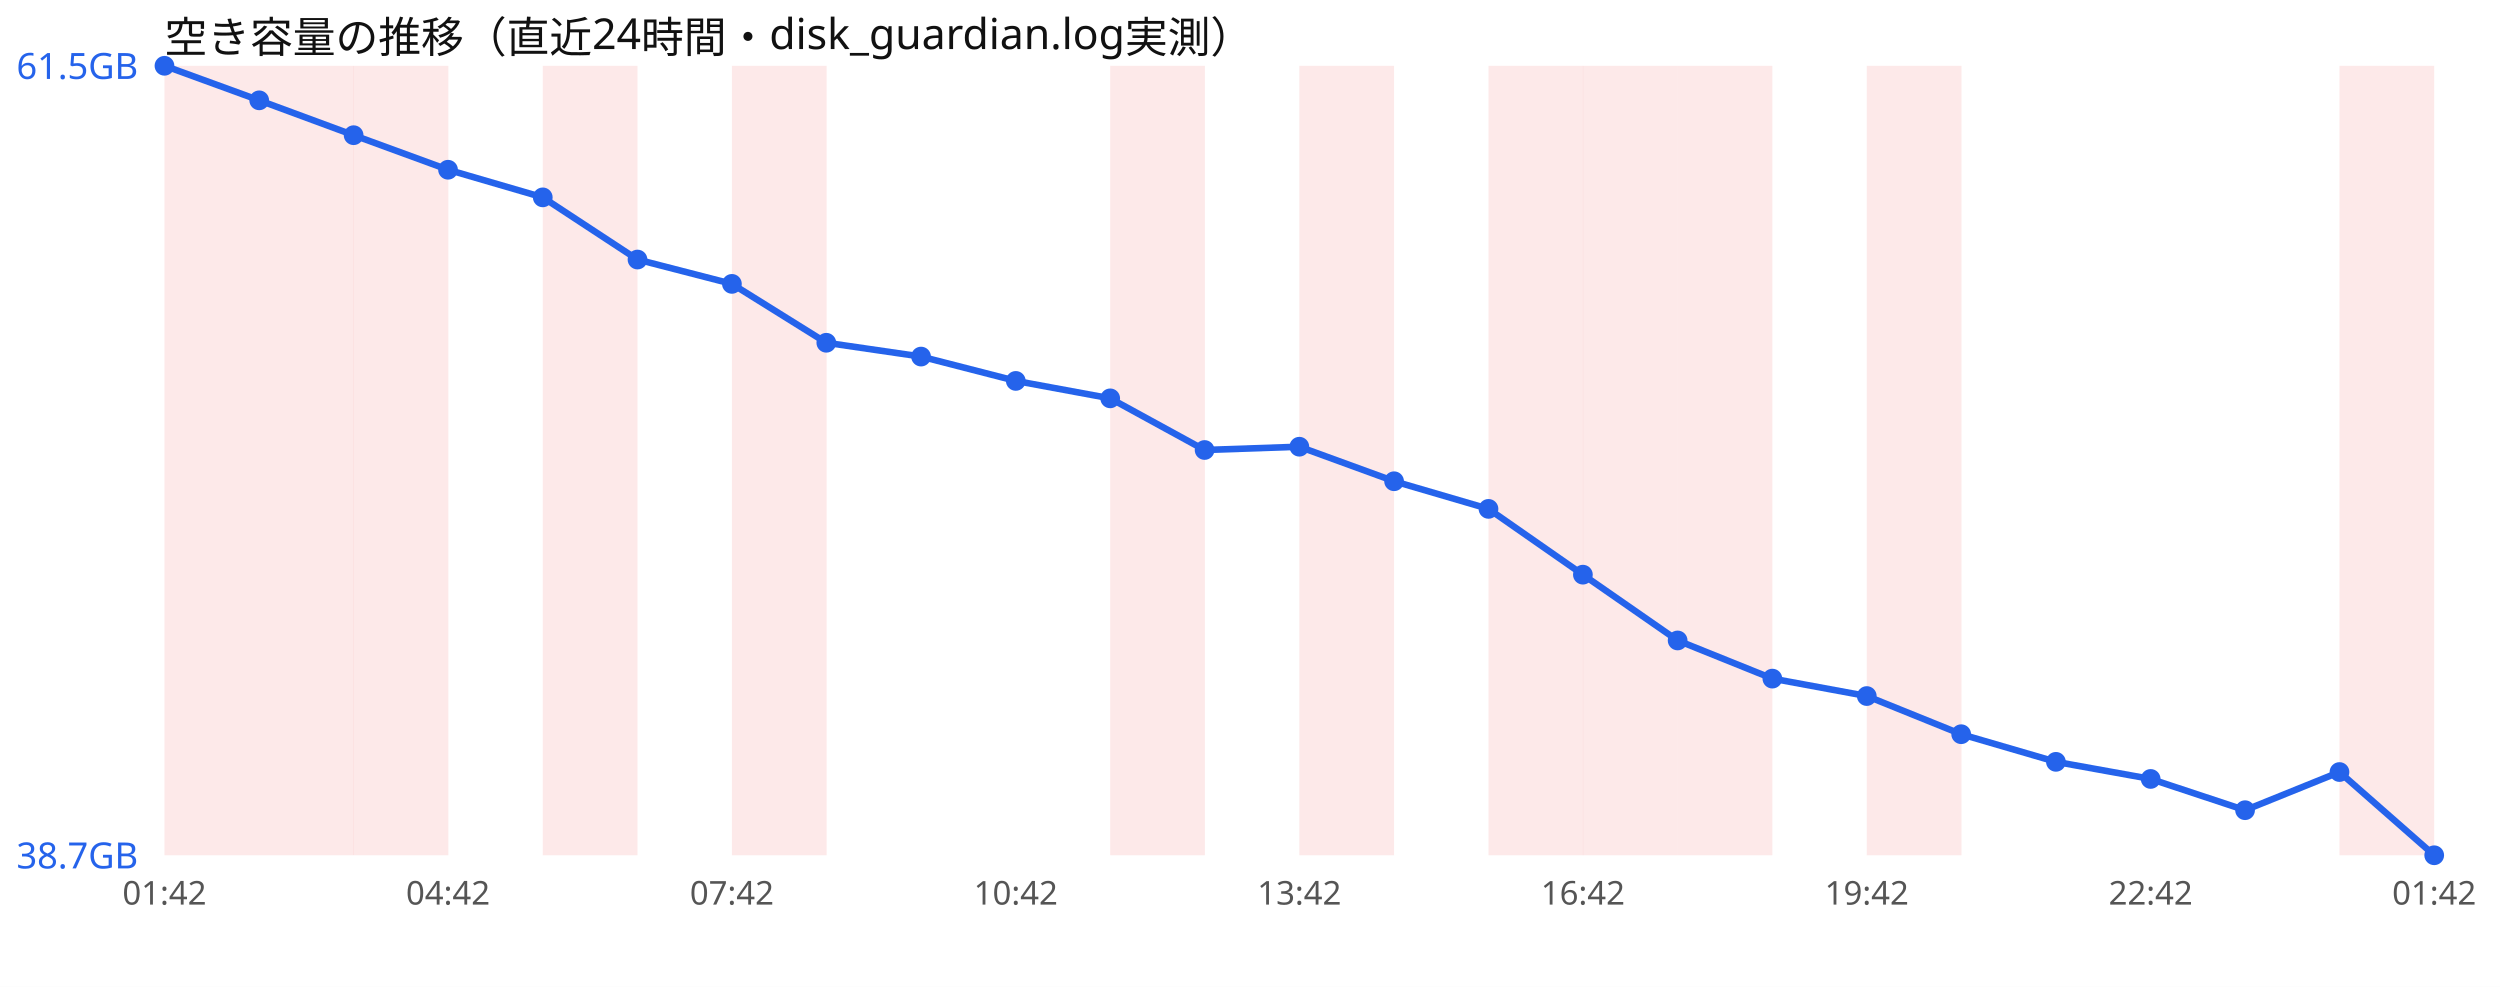
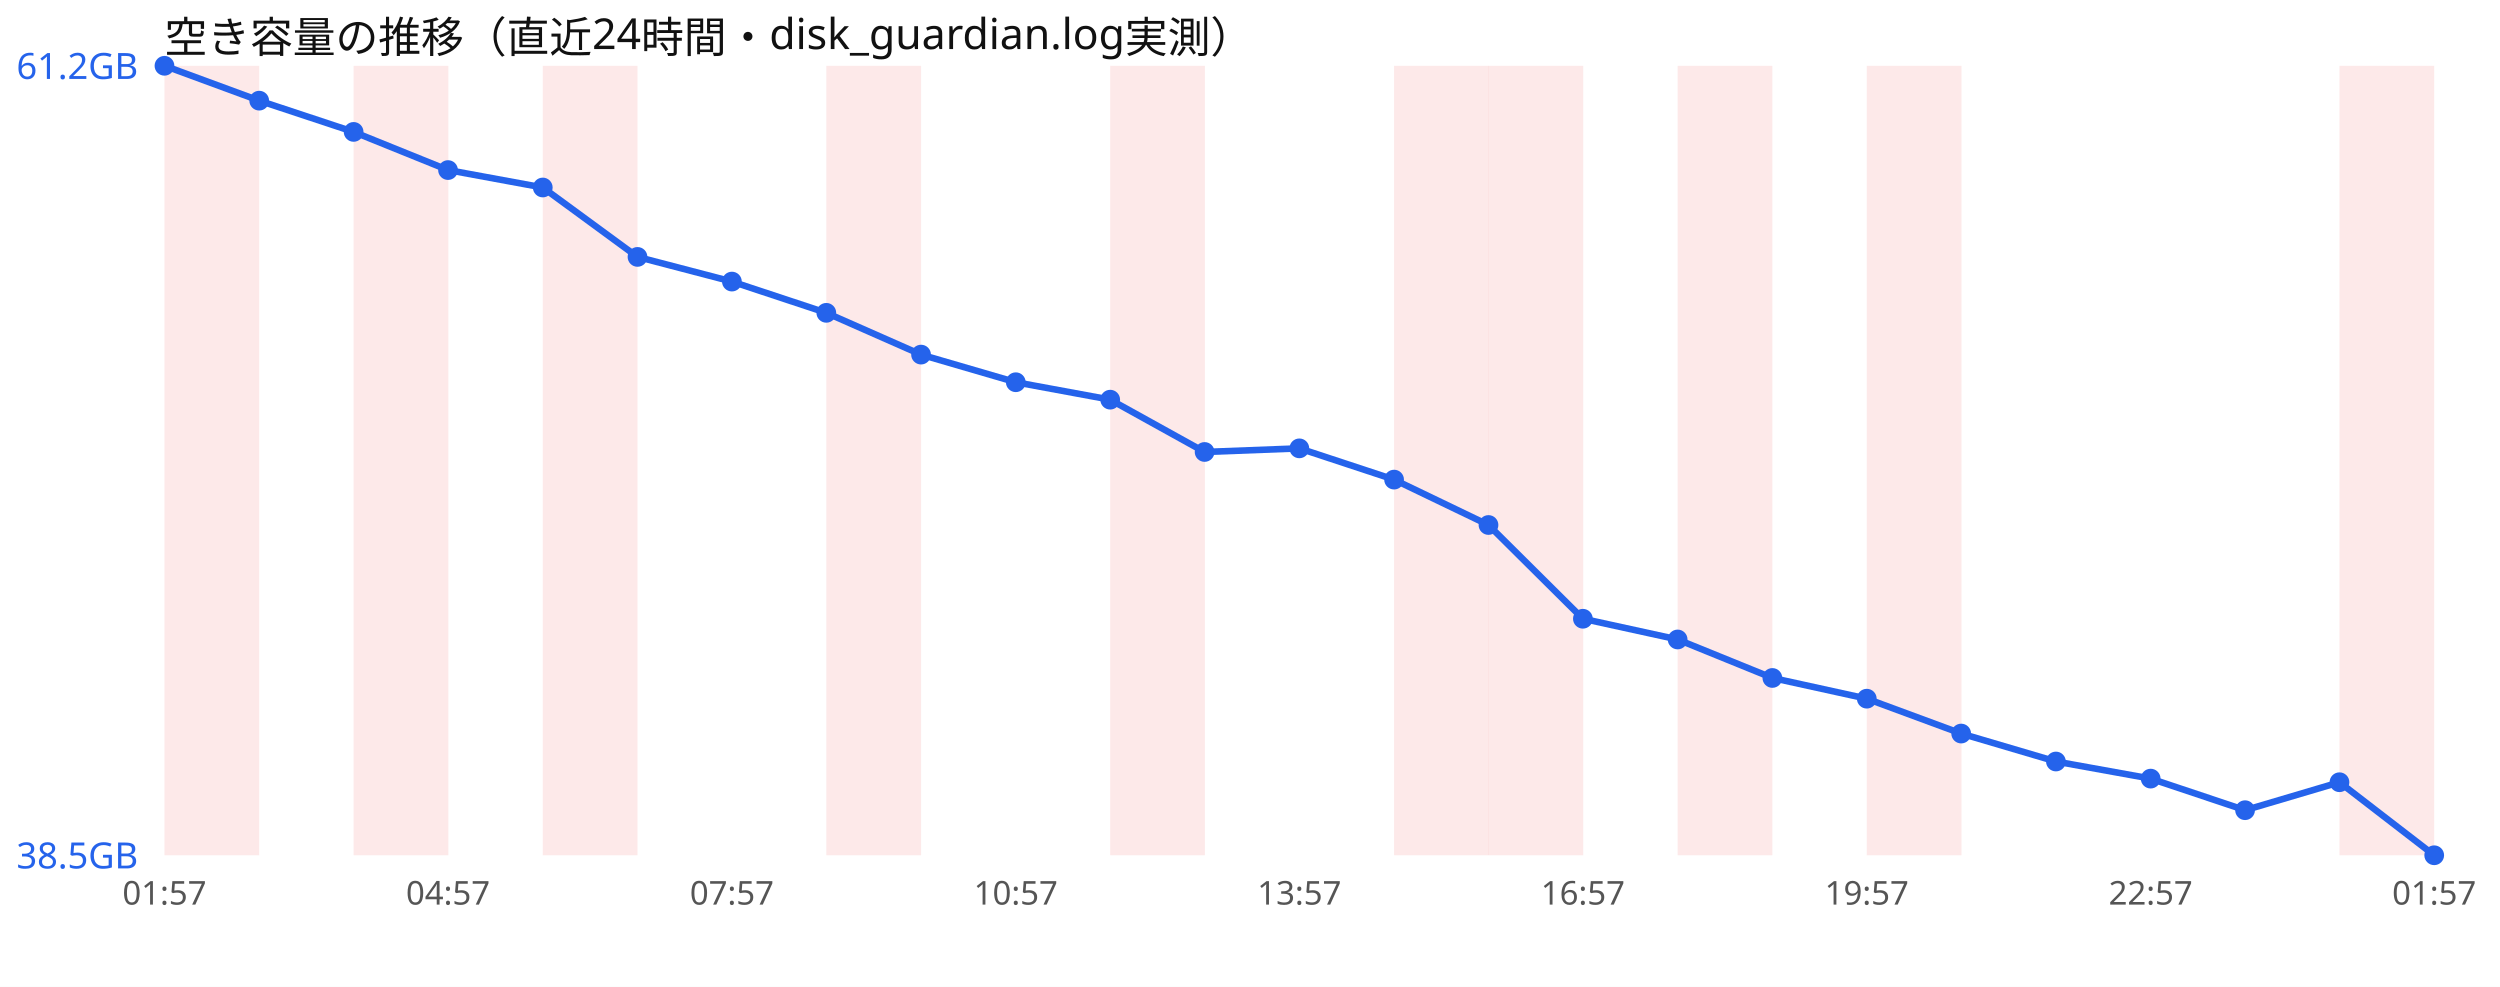
<svg xmlns="http://www.w3.org/2000/svg" width="760" height="300" viewBox="0 0 760 300" font-family="sans-serif">
  <rect width="760" height="300" fill="#ffffff" />
  <text x="50" y="16" font-size="13" fill="#111">空き容量の推移（直近24時間・disk_guardian.log実測）</text>
  <rect x="50.0" y="20" width="28.8" height="240" fill="#ef4444" opacity="0.12" />
-   <rect x="78.8" y="20" width="28.8" height="240" fill="#ef4444" opacity="0.12" />
  <rect x="107.5" y="20" width="28.8" height="240" fill="#ef4444" opacity="0.12" />
  <rect x="165.0" y="20" width="28.8" height="240" fill="#ef4444" opacity="0.12" />
-   <rect x="222.5" y="20" width="28.8" height="240" fill="#ef4444" opacity="0.12" />
+   <rect x="251.2" y="20" width="28.8" height="240" fill="#ef4444" opacity="0.12" />
  <rect x="337.5" y="20" width="28.8" height="240" fill="#ef4444" opacity="0.12" />
-   <rect x="395.0" y="20" width="28.8" height="240" fill="#ef4444" opacity="0.12" />
+   <rect x="423.8" y="20" width="28.8" height="240" fill="#ef4444" opacity="0.12" />
  <rect x="452.5" y="20" width="28.8" height="240" fill="#ef4444" opacity="0.12" />
-   <rect x="481.2" y="20" width="28.8" height="240" fill="#ef4444" opacity="0.12" />
  <rect x="510.0" y="20" width="28.8" height="240" fill="#ef4444" opacity="0.12" />
  <rect x="567.5" y="20" width="28.8" height="240" fill="#ef4444" opacity="0.12" />
  <rect x="711.2" y="20" width="28.8" height="240" fill="#ef4444" opacity="0.12" />
-   <polyline points="50.0,20.0 78.8,30.5 107.5,41.1 136.2,51.6 165.0,60.0 193.8,78.9 222.5,86.3 251.2,104.2 280.0,108.4 308.8,115.8 337.5,121.1 366.2,136.8 395.0,135.8 423.8,146.3 452.5,154.7 481.2,174.7 510.0,194.7 538.8,206.3 567.5,211.6 596.2,223.2 625.0,231.6 653.8,236.8 682.5,246.3 711.2,234.7 740.0,260.0" fill="none" stroke="#2563eb" stroke-width="2" />
+   <polyline points="50.0,20.0 78.8,30.6 107.5,40.1 136.2,51.7 165.0,57.0 193.8,78.1 222.5,85.6 251.2,95.1 280.0,107.8 308.8,116.2 337.5,121.5 366.2,137.4 395.0,136.3 423.8,145.8 452.5,159.6 481.2,188.1 510.0,194.4 538.8,206.1 567.5,212.4 596.2,223.0 625.0,231.5 653.8,236.7 682.5,246.3 711.2,237.8 740.0,260.0" fill="none" stroke="#2563eb" stroke-width="2" />
  <circle cx="50.0" cy="20.0" r="3" fill="#2563eb" />
-   <circle cx="78.8" cy="30.5" r="3" fill="#2563eb" />
-   <circle cx="107.5" cy="41.1" r="3" fill="#2563eb" />
-   <circle cx="136.2" cy="51.6" r="3" fill="#2563eb" />
-   <circle cx="165.0" cy="60.0" r="3" fill="#2563eb" />
-   <circle cx="193.8" cy="78.9" r="3" fill="#2563eb" />
-   <circle cx="222.5" cy="86.3" r="3" fill="#2563eb" />
-   <circle cx="251.2" cy="104.2" r="3" fill="#2563eb" />
-   <circle cx="280.0" cy="108.4" r="3" fill="#2563eb" />
-   <circle cx="308.8" cy="115.8" r="3" fill="#2563eb" />
-   <circle cx="337.5" cy="121.1" r="3" fill="#2563eb" />
-   <circle cx="366.2" cy="136.8" r="3" fill="#2563eb" />
-   <circle cx="395.0" cy="135.8" r="3" fill="#2563eb" />
-   <circle cx="423.8" cy="146.3" r="3" fill="#2563eb" />
-   <circle cx="452.5" cy="154.7" r="3" fill="#2563eb" />
-   <circle cx="481.2" cy="174.7" r="3" fill="#2563eb" />
-   <circle cx="510.0" cy="194.7" r="3" fill="#2563eb" />
-   <circle cx="538.8" cy="206.3" r="3" fill="#2563eb" />
-   <circle cx="567.5" cy="211.6" r="3" fill="#2563eb" />
-   <circle cx="596.2" cy="223.2" r="3" fill="#2563eb" />
-   <circle cx="625.0" cy="231.6" r="3" fill="#2563eb" />
-   <circle cx="653.8" cy="236.8" r="3" fill="#2563eb" />
+   <circle cx="78.8" cy="30.6" r="3" fill="#2563eb" />
+   <circle cx="107.5" cy="40.1" r="3" fill="#2563eb" />
+   <circle cx="136.2" cy="51.7" r="3" fill="#2563eb" />
+   <circle cx="165.0" cy="57.0" r="3" fill="#2563eb" />
+   <circle cx="193.8" cy="78.1" r="3" fill="#2563eb" />
+   <circle cx="222.5" cy="85.6" r="3" fill="#2563eb" />
+   <circle cx="251.2" cy="95.1" r="3" fill="#2563eb" />
+   <circle cx="280.0" cy="107.8" r="3" fill="#2563eb" />
+   <circle cx="308.8" cy="116.2" r="3" fill="#2563eb" />
+   <circle cx="337.5" cy="121.5" r="3" fill="#2563eb" />
+   <circle cx="366.2" cy="137.4" r="3" fill="#2563eb" />
+   <circle cx="395.0" cy="136.3" r="3" fill="#2563eb" />
+   <circle cx="423.8" cy="145.8" r="3" fill="#2563eb" />
+   <circle cx="452.5" cy="159.6" r="3" fill="#2563eb" />
+   <circle cx="481.2" cy="188.1" r="3" fill="#2563eb" />
+   <circle cx="510.0" cy="194.4" r="3" fill="#2563eb" />
+   <circle cx="538.8" cy="206.1" r="3" fill="#2563eb" />
+   <circle cx="567.5" cy="212.4" r="3" fill="#2563eb" />
+   <circle cx="596.2" cy="223.0" r="3" fill="#2563eb" />
+   <circle cx="625.0" cy="231.5" r="3" fill="#2563eb" />
+   <circle cx="653.8" cy="236.7" r="3" fill="#2563eb" />
  <circle cx="682.5" cy="246.3" r="3" fill="#2563eb" />
-   <circle cx="711.2" cy="234.7" r="3" fill="#2563eb" />
+   <circle cx="711.2" cy="237.8" r="3" fill="#2563eb" />
  <circle cx="740.0" cy="260.0" r="3" fill="#2563eb" />
-   <text x="5" y="24.0" font-size="11" fill="#2563eb">61.5GB</text>
-   <text x="5" y="264.0" font-size="11" fill="#2563eb">38.7GB</text>
-   <text x="50.0" y="275" font-size="10" fill="#555" text-anchor="middle">01:42</text>
-   <text x="136.2" y="275" font-size="10" fill="#555" text-anchor="middle">04:42</text>
-   <text x="222.5" y="275" font-size="10" fill="#555" text-anchor="middle">07:42</text>
-   <text x="308.8" y="275" font-size="10" fill="#555" text-anchor="middle">10:42</text>
-   <text x="395.0" y="275" font-size="10" fill="#555" text-anchor="middle">13:42</text>
-   <text x="481.2" y="275" font-size="10" fill="#555" text-anchor="middle">16:42</text>
-   <text x="567.5" y="275" font-size="10" fill="#555" text-anchor="middle">19:42</text>
-   <text x="653.8" y="275" font-size="10" fill="#555" text-anchor="middle">22:42</text>
-   <text x="740.0" y="275" font-size="10" fill="#555" text-anchor="middle">01:42</text>
+   <text x="5" y="24.0" font-size="11" fill="#2563eb">61.2GB</text>
+   <text x="5" y="264.0" font-size="11" fill="#2563eb">38.5GB</text>
+   <text x="50.0" y="275" font-size="10" fill="#555" text-anchor="middle">01:57</text>
+   <text x="136.2" y="275" font-size="10" fill="#555" text-anchor="middle">04:57</text>
+   <text x="222.5" y="275" font-size="10" fill="#555" text-anchor="middle">07:57</text>
+   <text x="308.8" y="275" font-size="10" fill="#555" text-anchor="middle">10:57</text>
+   <text x="395.0" y="275" font-size="10" fill="#555" text-anchor="middle">13:57</text>
+   <text x="481.2" y="275" font-size="10" fill="#555" text-anchor="middle">16:57</text>
+   <text x="567.5" y="275" font-size="10" fill="#555" text-anchor="middle">19:57</text>
+   <text x="653.8" y="275" font-size="10" fill="#555" text-anchor="middle">22:57</text>
+   <text x="740.0" y="275" font-size="10" fill="#555" text-anchor="middle">01:57</text>
</svg>
